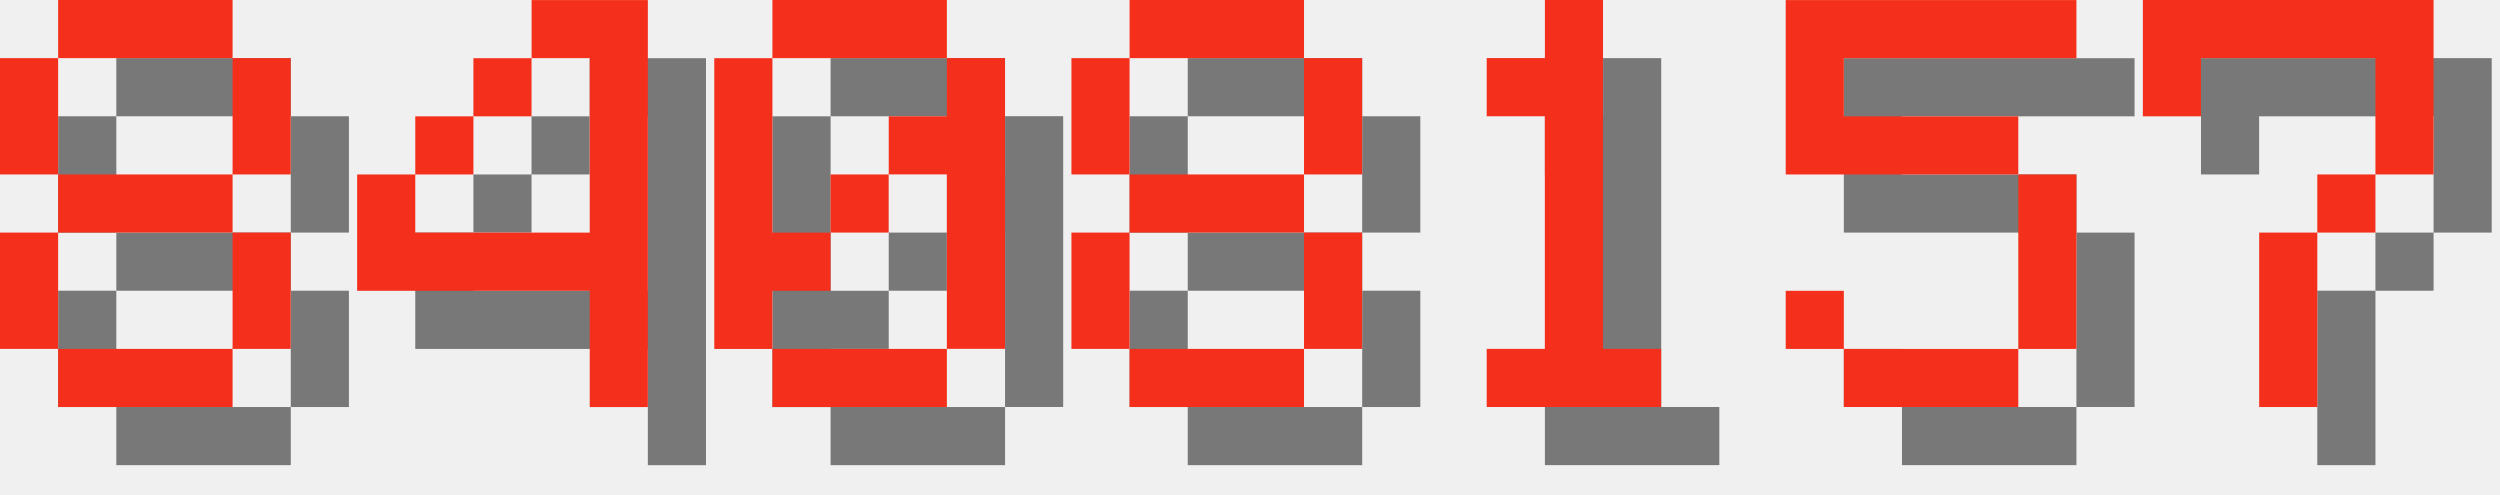
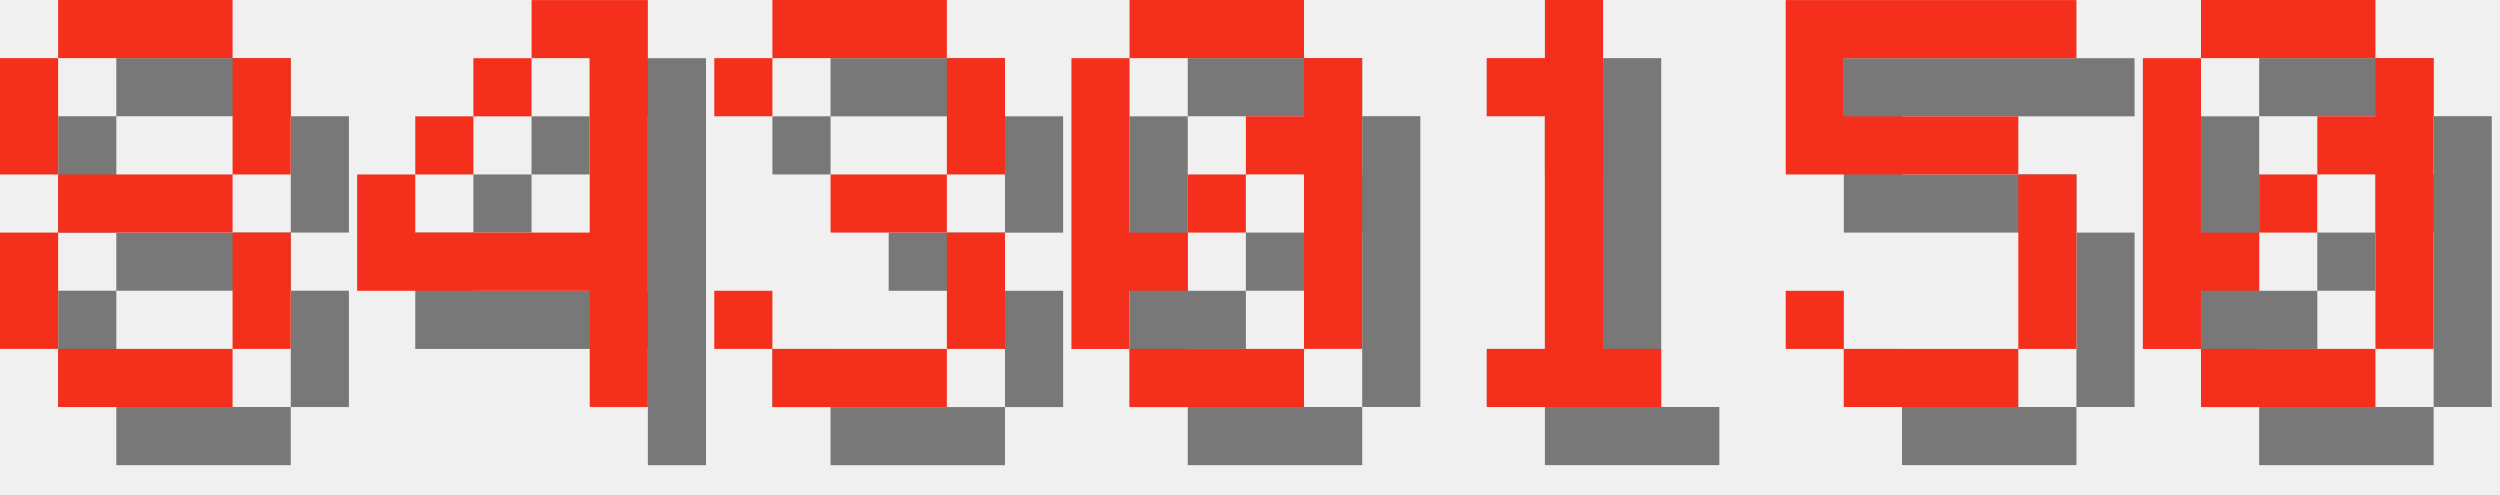
<svg xmlns="http://www.w3.org/2000/svg" version="1.1" width="182.0" height="36">
  <style>
        .text-foreground {
            fill: #F4301C;
        }
        .text-shadow {
            fill: #000000;
            fill-opacity: 0.5;
        }
    </style>
  <g class="digit" id="digit_8" transform="translate(0.0, 0), scale(4)">
    <path id="digit_8_shadow" class="text-shadow" d="m2.117 1.058v1.058h3.175v-1.058h-3.175zm3.175 1.058v2.117h1.058v-2.117h-1.058zm0 2.117h-3.175v1.058h3.175v-1.058zm0 1.058v2.117h1.058v-2.117h-1.058zm0 2.117h-3.175v1.058h3.175v-1.058zm-3.175 0v-2.117h-1.058v2.117h1.058zm0-3.175v-2.117h-1.058v2.117h1.058z" fill-opacity=".5" style="paint-order:stroke fill markers" />
    <path id="digit_8_fg" class="text-foreground" d="m1.058 0v1.058h3.175v-1.058h-3.175zm3.175 1.058v2.117h1.058v-2.117h-1.058zm0 2.117h-3.175v1.058h3.175v-1.058zm0 1.058v2.117h1.058v-2.117h-1.058zm0 2.117h-3.175v1.058h3.175v-1.058zm-3.175 0v-2.117h-1.058v2.117h1.058zm0-3.175v-2.117h-1.058v2.117h1.058z" fill="#fff" style="paint-order:stroke fill markers" />
  </g>
  <g class="digit" id="digit_4" transform="translate(26.0, 0), scale(4)">
    <path id="digit_4_shadow" class="text-shadow" d="m4.233 1.058v1.058h1.058v3.175h-3.175v-1.058h-1.058v2.117h4.233v2.117h1.058v-7.408h-2.117zm-2.117 3.175h1.058v-1.058h-1.058v1.058zm1.058-1.058h1.058v-1.058h-1.058v1.058z" fill-opacity=".5" style="paint-order:stroke fill markers" />
    <path id="digit_4_fg" class="text-foreground" d="m3.175 0v1.058h1.058v3.175h-3.175v-1.058h-1.058v2.117h4.233v2.117h1.058v-7.408h-2.117zm-2.117 3.175h1.058v-1.058h-1.058v1.058zm1.058-1.058h1.058v-1.058h-1.058v1.058z" fill="#fff" style="paint-order:stroke fill markers" />
  </g>
-   <g class="digit" id="digit_0" transform="translate(52.0, 0), scale(4)">
+   <g class="digit" id="digit_3" transform="translate(52.0, 0), scale(4)">
+     <path id="digit_3_shadow" class="text-shadow" d="m1.058 2.117v1.058h1.058v-1.058h3.175v2.117h-2.117v1.058h2.117v2.117h-3.175v-1.058h-1.058v1.058h1.058v1.058h3.175v-1.058h1.058v-2.117h-1.058v-1.058h1.058v-2.117h-1.058v-1.058h-3.175v1.058h-1.058z" fill-opacity=".5" style="paint-order:stroke fill markers" />
+     <path id="digit_3_fg" class="text-foreground" d="m0 1.058v1.058h1.058v-1.058h3.175v2.117h-2.117v1.058h2.117v2.117h-3.175v-1.058h-1.058v1.058h1.058v1.058h3.175v-1.058h1.058v-2.117h-1.058v-1.058h1.058v-2.117h-1.058v-1.058h-3.175v1.058h-1.058z" fill="#fff" style="paint-order:stroke fill markers" />
+   </g>
+   <g class="digit" id="digit_0" transform="translate(78.0, 0), scale(4)">
    <path id="digit_0_shadow" class="text-shadow" d="m2.117 1.058v1.058h3.175v-1.058h-3.175zm3.175 1.058v1.058h-1.058v1.058h1.058v3.175h1.058v-5.292h-1.058zm0 5.292h-3.175v1.058h3.175v-1.058zm-3.175 0v-1.058h1.058v-1.058h-1.058v-3.175h-1.058v5.292h1.058zm1.058-2.117h1.058v-1.058h-1.058v1.058z" fill-opacity=".5" style="paint-order:stroke fill markers" />
    <path id="digit_0_fg" class="text-foreground" d="m1.058 0v1.058h3.175v-1.058h-3.175zm3.175 1.058v1.058h-1.058v1.058h1.058v3.175h1.058v-5.292h-1.058zm0 5.292h-3.175v1.058h3.175v-1.058zm-3.175 0v-1.058h1.058v-1.058h-1.058v-3.175h-1.058v5.292h1.058zm1.058-2.117h1.058v-1.058h-1.058v1.058z" fill="#fff" style="paint-order:stroke fill markers" />
-   </g>
-   <g class="digit" id="digit_8" transform="translate(78.0, 0), scale(4)">
-     <path id="digit_8_shadow" class="text-shadow" d="m2.117 1.058v1.058h3.175v-1.058h-3.175zm3.175 1.058v2.117h1.058v-2.117h-1.058zm0 2.117h-3.175v1.058h3.175v-1.058zm0 1.058v2.117h1.058v-2.117h-1.058zm0 2.117h-3.175v1.058h3.175v-1.058zm-3.175 0v-2.117h-1.058v2.117h1.058zm0-3.175v-2.117h-1.058v2.117h1.058z" fill-opacity=".5" style="paint-order:stroke fill markers" />
-     <path id="digit_8_fg" class="text-foreground" d="m1.058 0v1.058h3.175v-1.058h-3.175zm3.175 1.058v2.117h1.058v-2.117h-1.058zm0 2.117h-3.175v1.058h3.175v-1.058zm0 1.058v2.117h1.058v-2.117h-1.058zm0 2.117h-3.175v1.058h3.175v-1.058zm-3.175 0v-2.117h-1.058v2.117h1.058zm0-3.175v-2.117h-1.058v2.117h1.058z" fill="#fff" style="paint-order:stroke fill markers" />
  </g>
  <g class="digit" id="digit_1" transform="translate(104.0, 0), scale(4)">
    <path id="digit_1_shadow" class="text-shadow" d="m2.117 2.117v1.058h1.058v4.233h-1.058v1.058h3.175v-1.058h-1.058v-6.35h-1.058v1.058h-1.058z" fill-opacity=".5" style="paint-order:stroke fill markers" />
    <path id="digit_1_fg" class="text-foreground" d="m1.058 1.058v1.058h1.058v4.233h-1.058v1.058h3.175v-1.058h-1.058v-6.35h-1.058v1.058h-1.058z" fill="#fff" style="paint-order:stroke fill markers" />
  </g>
  <g class="digit" id="digit_5" transform="translate(130.0, 0), scale(4)">
    <path id="digit_5_shadow" class="text-shadow" d="m1.058 1.058v3.175h4.233v3.175h-3.175v-1.058h-1.058v1.058h1.058v1.058h3.175v-1.058h1.058v-3.175h-1.058v-1.058h-3.175v-1.058h4.233v-1.058h-5.292z" fill-opacity=".5" style="paint-order:stroke fill markers" />
    <path id="digit_5_fg" class="text-foreground" d="m0 0v3.175h4.233v3.175h-3.175v-1.058h-1.058v1.058h1.058v1.058h3.175v-1.058h1.058v-3.175h-1.058v-1.058h-3.175v-1.058h4.233v-1.058h-5.292z" fill="#fff" style="paint-order:stroke fill markers" />
  </g>
-   <g class="digit" id="digit_7" transform="translate(156.0, 0), scale(4)">
-     <path id="digit_7_shadow" class="text-shadow" d="m1.058 1.058 2e-6 2.117h1.058v-1.058h3.175v1.058l2e-7 1.058h-1.058v1.058h-1.058l4e-7 3.175 1.058 1e-7v-3.175h1.058v-1.058h1.058l5e-7 -1.058v-2.117z" fill-opacity=".5" style="paint-order:stroke fill markers" />
-     <path id="digit_7_fg" class="text-foreground" d="m0 0 2e-6 2.117h1.058v-1.058h3.175v1.058l2e-7 1.058h-1.058v1.058h-1.058l4e-7 3.175 1.058 1e-7v-3.175h1.058v-1.058h1.058l5e-7 -1.058v-2.117z" fill="#fff" style="paint-order:stroke fill markers" />
+   <g class="digit" id="digit_0" transform="translate(156.0, 0), scale(4)">
+     <path id="digit_0_shadow" class="text-shadow" d="m2.117 1.058v1.058h3.175v-1.058h-3.175zm3.175 1.058v1.058h-1.058v1.058h1.058v3.175h1.058v-5.292h-1.058zm0 5.292h-3.175v1.058h3.175v-1.058zm-3.175 0v-1.058h1.058v-1.058h-1.058v-3.175h-1.058v5.292h1.058zm1.058-2.117h1.058v-1.058h-1.058v1.058z" fill-opacity=".5" style="paint-order:stroke fill markers" />
+     <path id="digit_0_fg" class="text-foreground" d="m1.058 0v1.058h3.175v-1.058h-3.175zm3.175 1.058v1.058h-1.058v1.058h1.058v3.175h1.058v-5.292h-1.058zm0 5.292h-3.175v1.058h3.175v-1.058zm-3.175 0v-1.058h1.058v-1.058h-1.058v-3.175h-1.058v5.292h1.058zm1.058-2.117h1.058v-1.058h-1.058v1.058z" fill="#fff" style="paint-order:stroke fill markers" />
  </g>
</svg>
